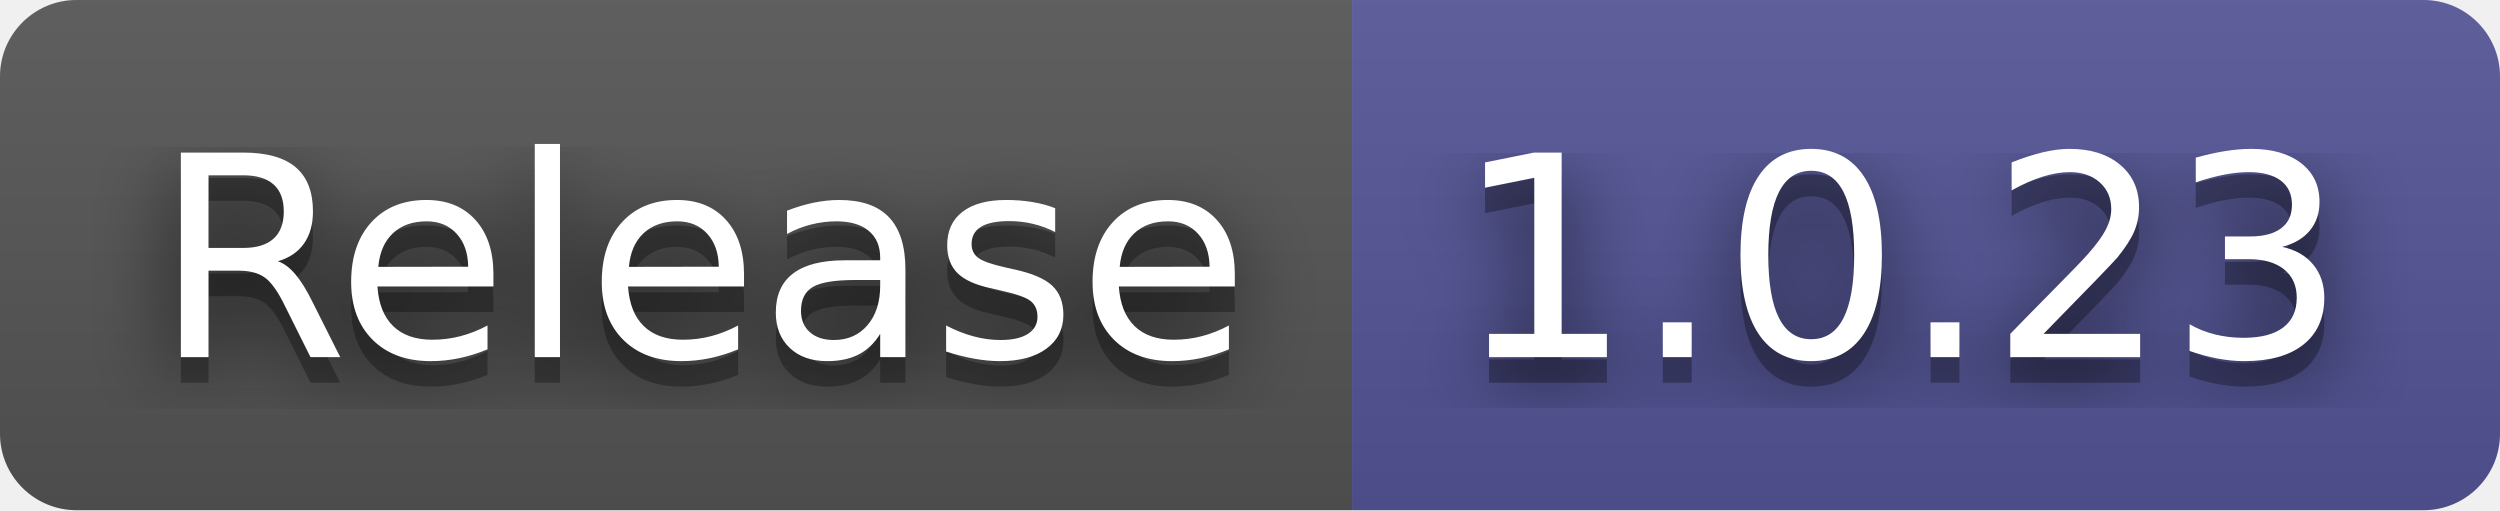
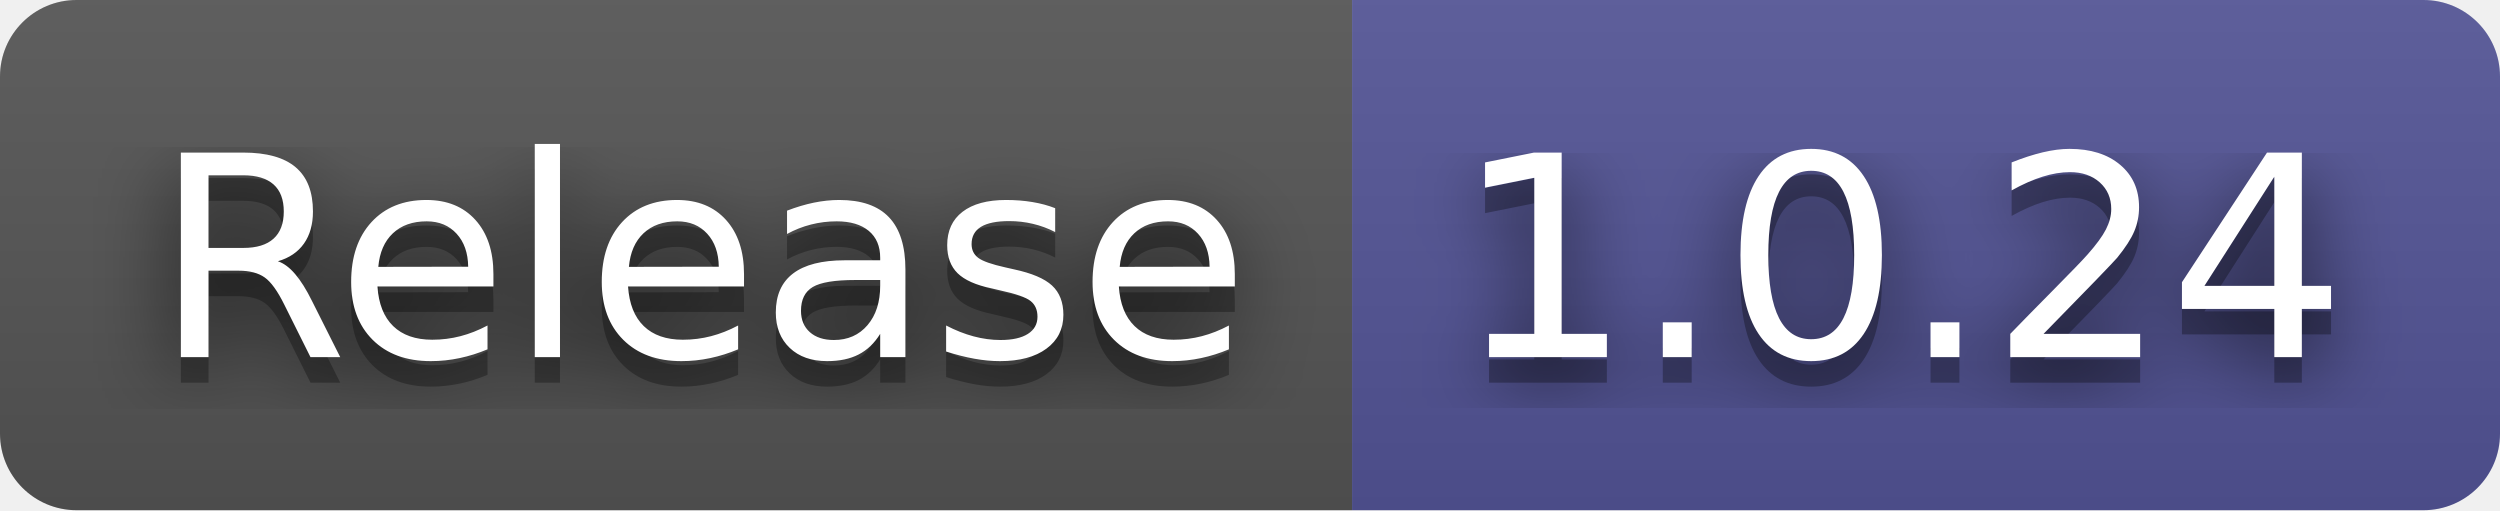
- <svg xmlns="http://www.w3.org/2000/svg" width="98" height="20" role="img" aria-label="Release: 1.0.23">
+ <svg xmlns="http://www.w3.org/2000/svg" width="98" height="20" role="img" aria-label="Release: 1.0.24">
  <filter id="blur">
    <feGaussianBlur in="SourceGraphic" stdDeviation="16" />
  </filter>
  <linearGradient id="s" x2="0" y2="100%">
    <stop offset="0" stop-color="#bbb" stop-opacity=".1" />
    <stop offset="1" stop-opacity=".1" />
  </linearGradient>
  <clipPath id="r">
    <rect width="98" height="20" rx="3" fill="#fff" />
  </clipPath>
  <g clip-path="url(#r)">
    <rect width="53" height="20" fill="#555" />
    <rect x="53" width="45" height="20" fill="#535597" />
    <rect width="98" height="20" fill="url(#s)" />
  </g>
  <g fill="#fff" text-anchor="middle" font-family="Verdana,Geneva,DejaVu Sans,sans-serif" text-rendering="geometricPrecision" font-size="110">
    <text aria-hidden="true" x="275" y="150" fill="#010101" fill-opacity=".80" filter="url(#blur)" transform="scale(.1)" textLength="430">Release</text>
    <text aria-hidden="true" x="275" y="150" fill="#010101" fill-opacity=".3" transform="scale(.1)" textLength="430">Release</text>
    <text x="275" y="140" transform="scale(.1)" fill="#fff" textLength="430">Release</text>
-     <text aria-hidden="true" x="745" y="150" fill="#010101" fill-opacity=".80" filter="url(#blur)" transform="scale(.1)" textLength="350">1.0.23</text>
-     <text aria-hidden="true" x="745" y="150" fill="#010101" fill-opacity=".3" transform="scale(.1)" textLength="350">1.0.23</text>
-     <text x="745" y="140" transform="scale(.1)" fill="#fff" textLength="350">1.0.23</text>
+     <text aria-hidden="true" x="745" y="150" fill="#010101" fill-opacity=".80" filter="url(#blur)" transform="scale(.1)" textLength="350">1.0.24</text>
+     <text aria-hidden="true" x="745" y="150" fill="#010101" fill-opacity=".3" transform="scale(.1)" textLength="350">1.0.24</text>
+     <text x="745" y="140" transform="scale(.1)" fill="#fff" textLength="350">1.0.24</text>
  </g>
</svg>
